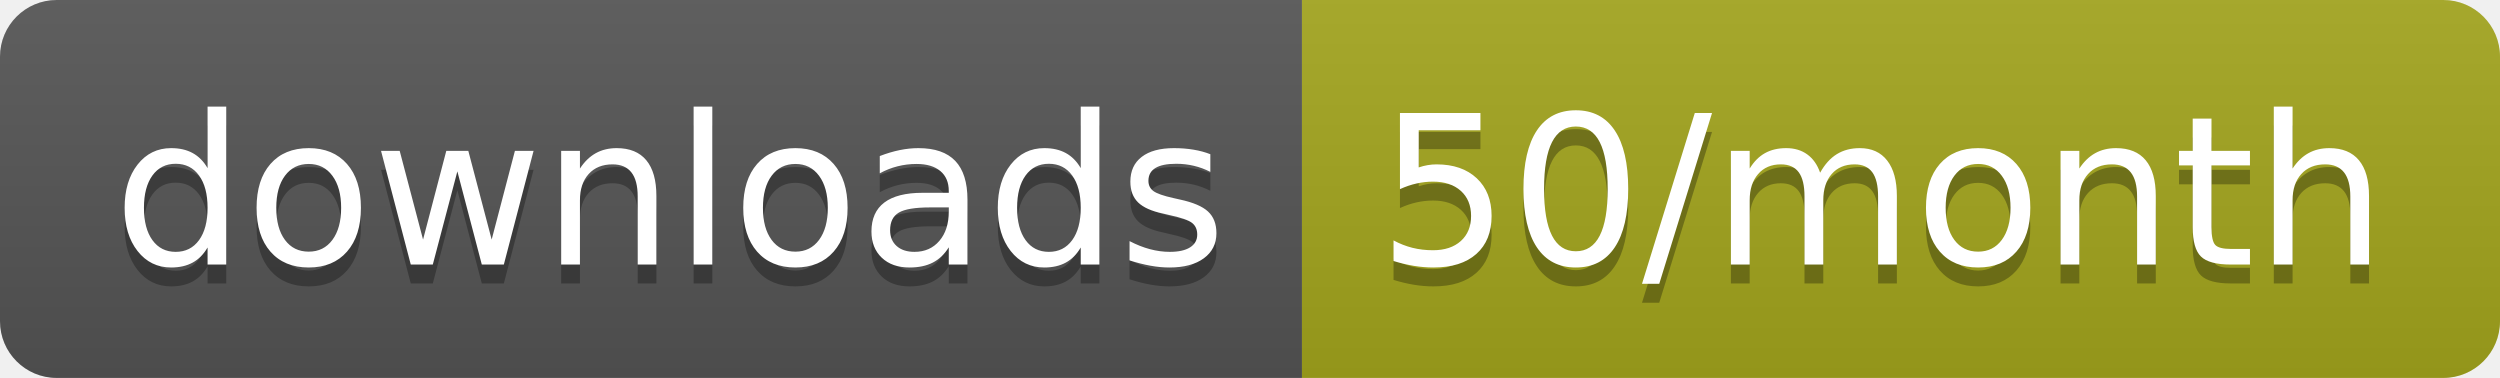
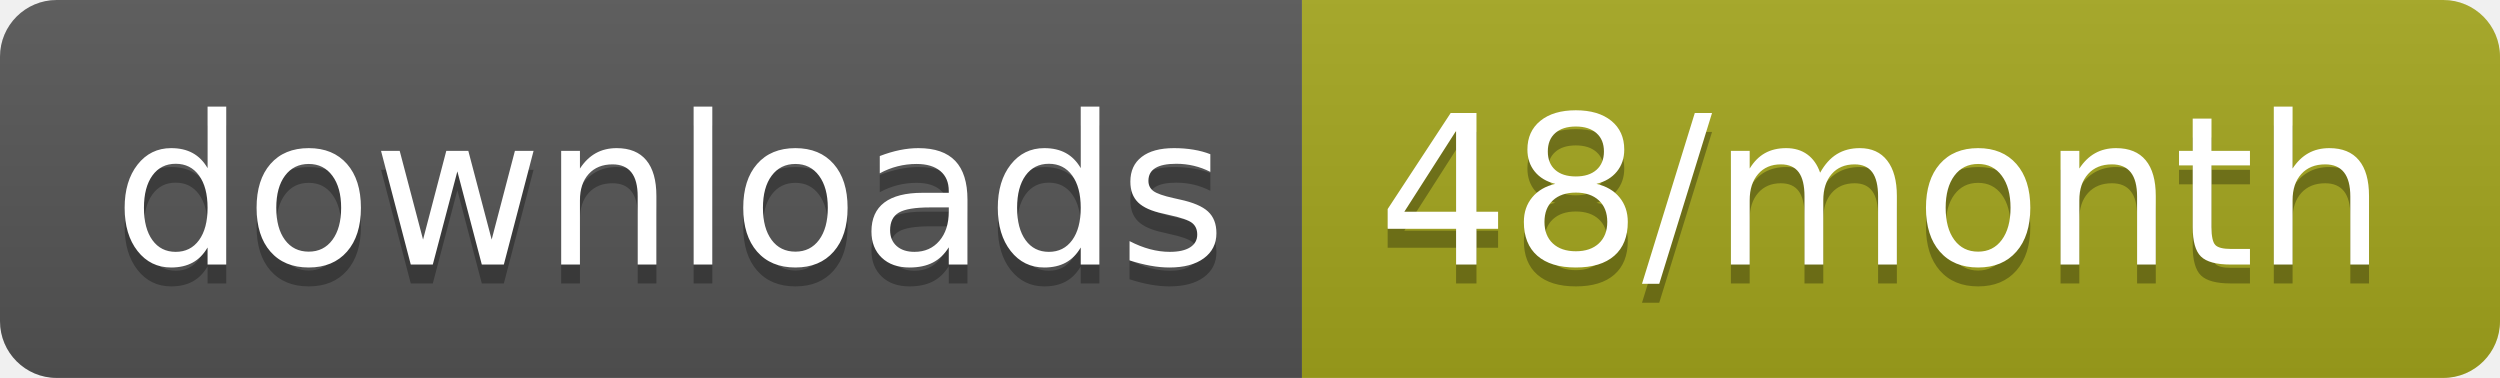
<svg xmlns="http://www.w3.org/2000/svg" width="132.3" height="20">
  <linearGradient id="smooth" x2="0" y2="100%">
    <stop offset="0" stop-color="#bbb" stop-opacity=".1" />
    <stop offset="1" stop-opacity=".1" />
  </linearGradient>
  <clipPath id="round">
    <rect width="132.3" height="20" rx="3" fill="#fff" />
  </clipPath>
  <g clip-path="url(#round)">
    <rect width="68.9" height="20" fill="#555" />
    <rect x="68.9" width="63.4" height="20" fill="#a4a61d" />
    <rect width="132.3" height="20" fill="url(#smooth)" />
  </g>
  <g fill="#fff" text-anchor="middle" font-family="DejaVu Sans,Verdana,Geneva,sans-serif" font-size="110">
    <text x="354.5" y="150" fill="#010101" fill-opacity=".3" transform="scale(0.1)" textLength="589.0" lengthAdjust="spacing">downloads</text>
    <text x="354.5" y="140" transform="scale(0.1)" textLength="589.0" lengthAdjust="spacing">downloads</text>
-     <text x="996" y="150" fill="#010101" fill-opacity=".3" transform="scale(0.1)" textLength="534.0" lengthAdjust="spacing">50/month</text>
-     <text x="996" y="140" transform="scale(0.1)" textLength="534.0" lengthAdjust="spacing">50/month</text>
+     <text x="996" y="150" fill="#010101" fill-opacity=".3" transform="scale(0.1)" textLength="534.0" lengthAdjust="spacing">48/month</text>
+     <text x="996" y="140" transform="scale(0.1)" textLength="534.0" lengthAdjust="spacing">48/month</text>
  </g>
</svg>
